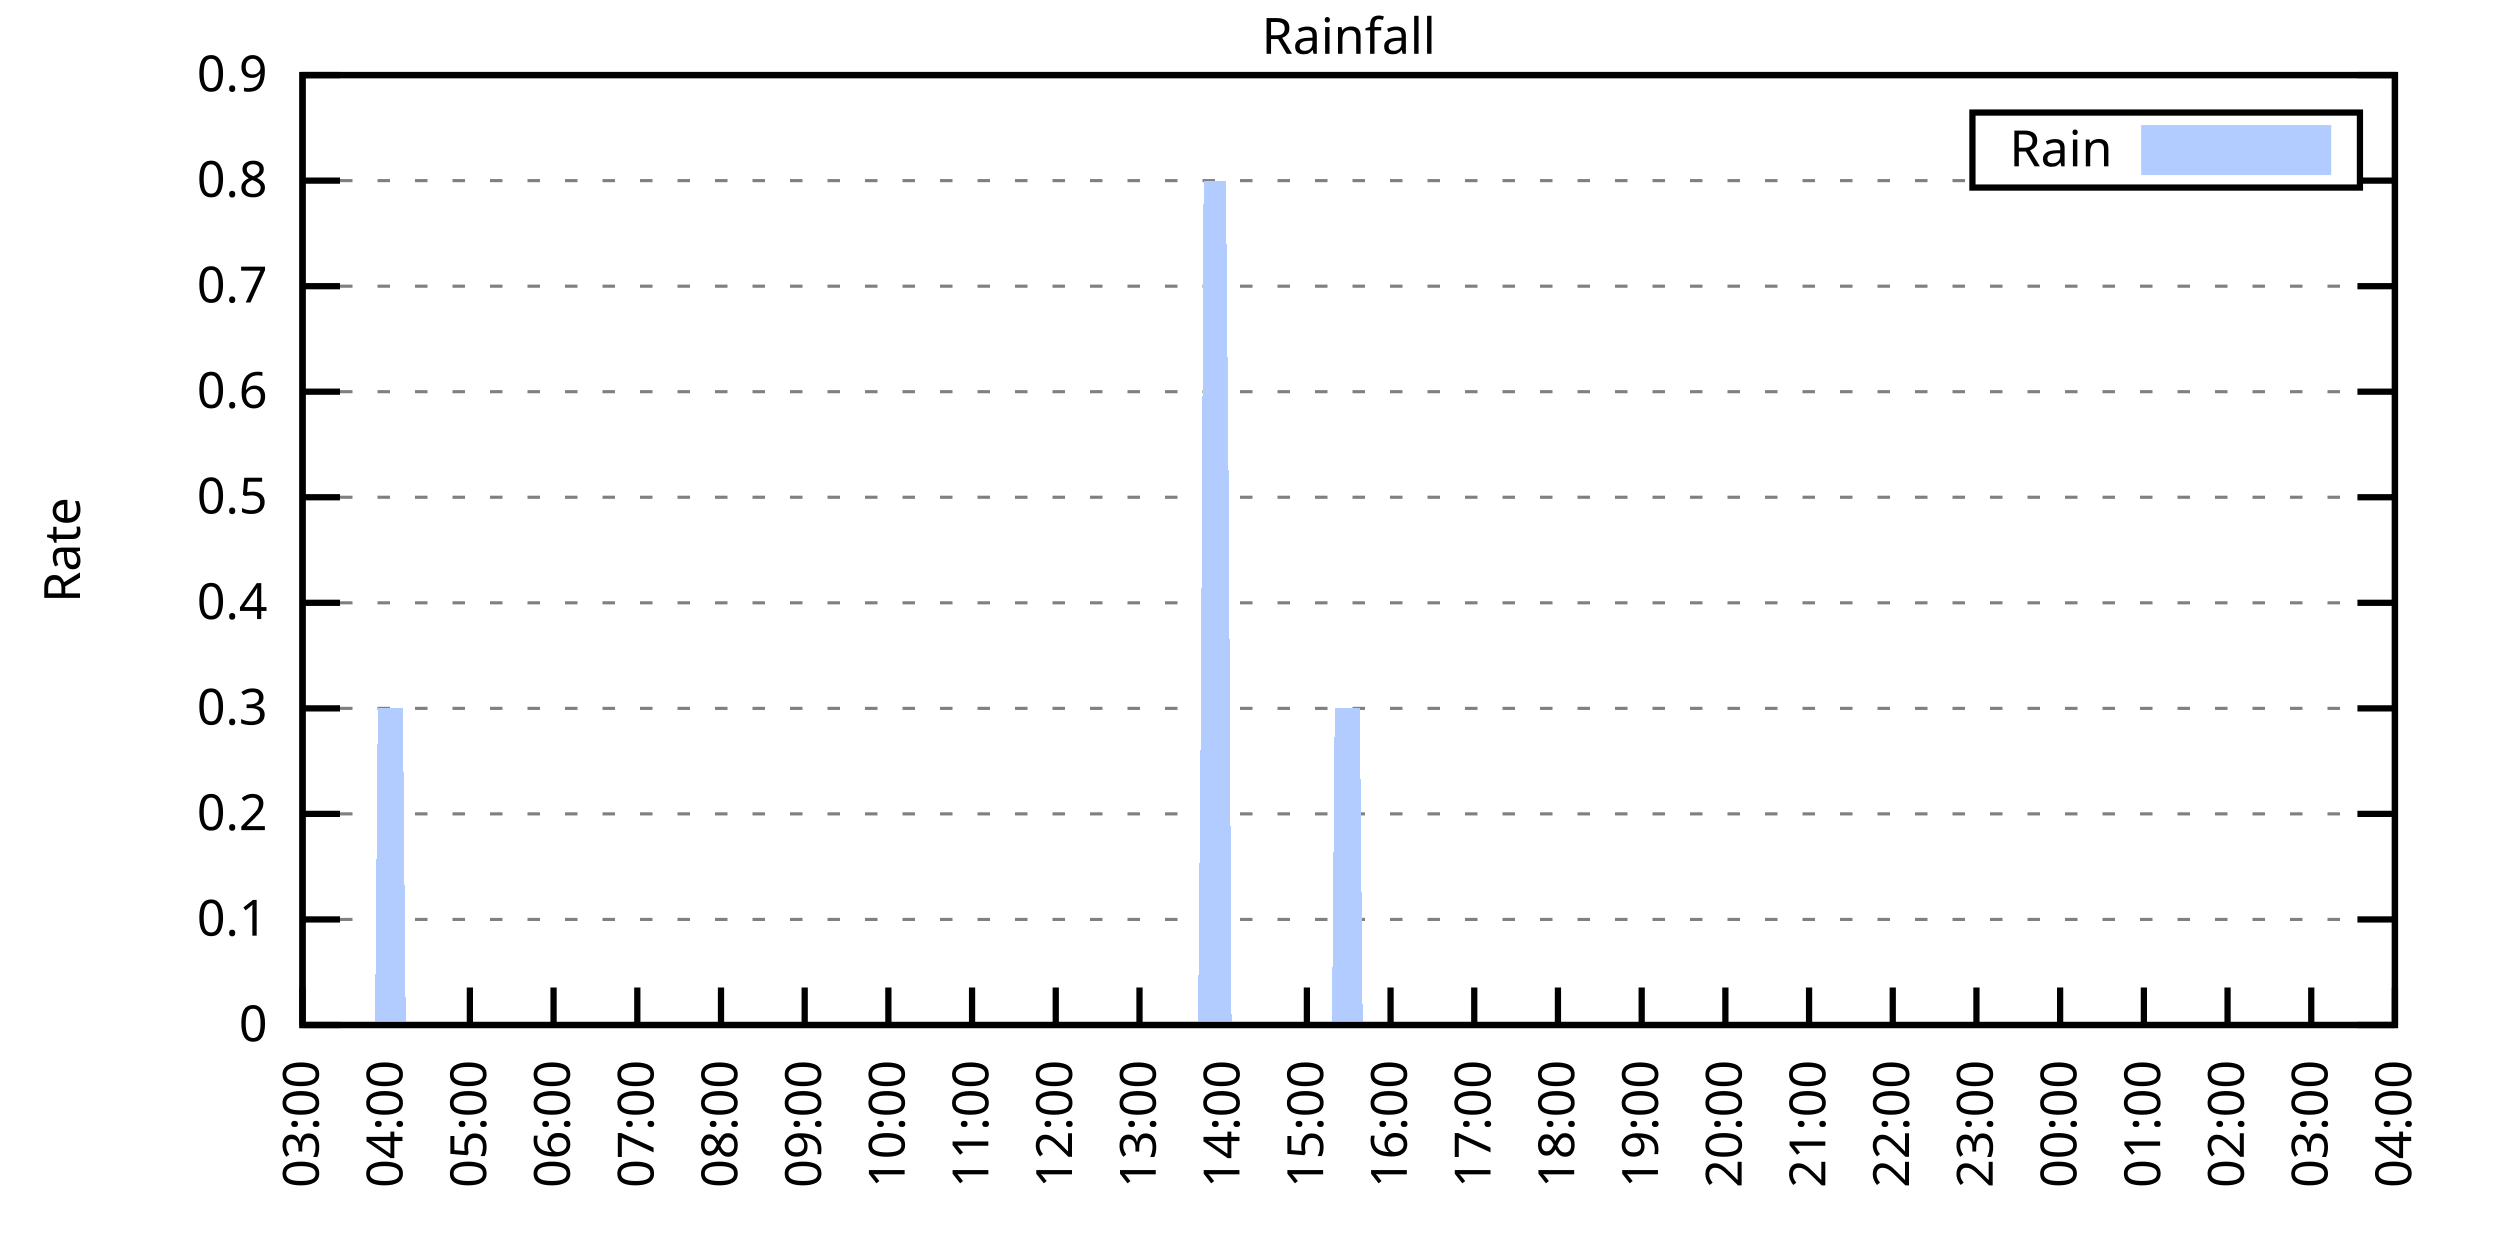
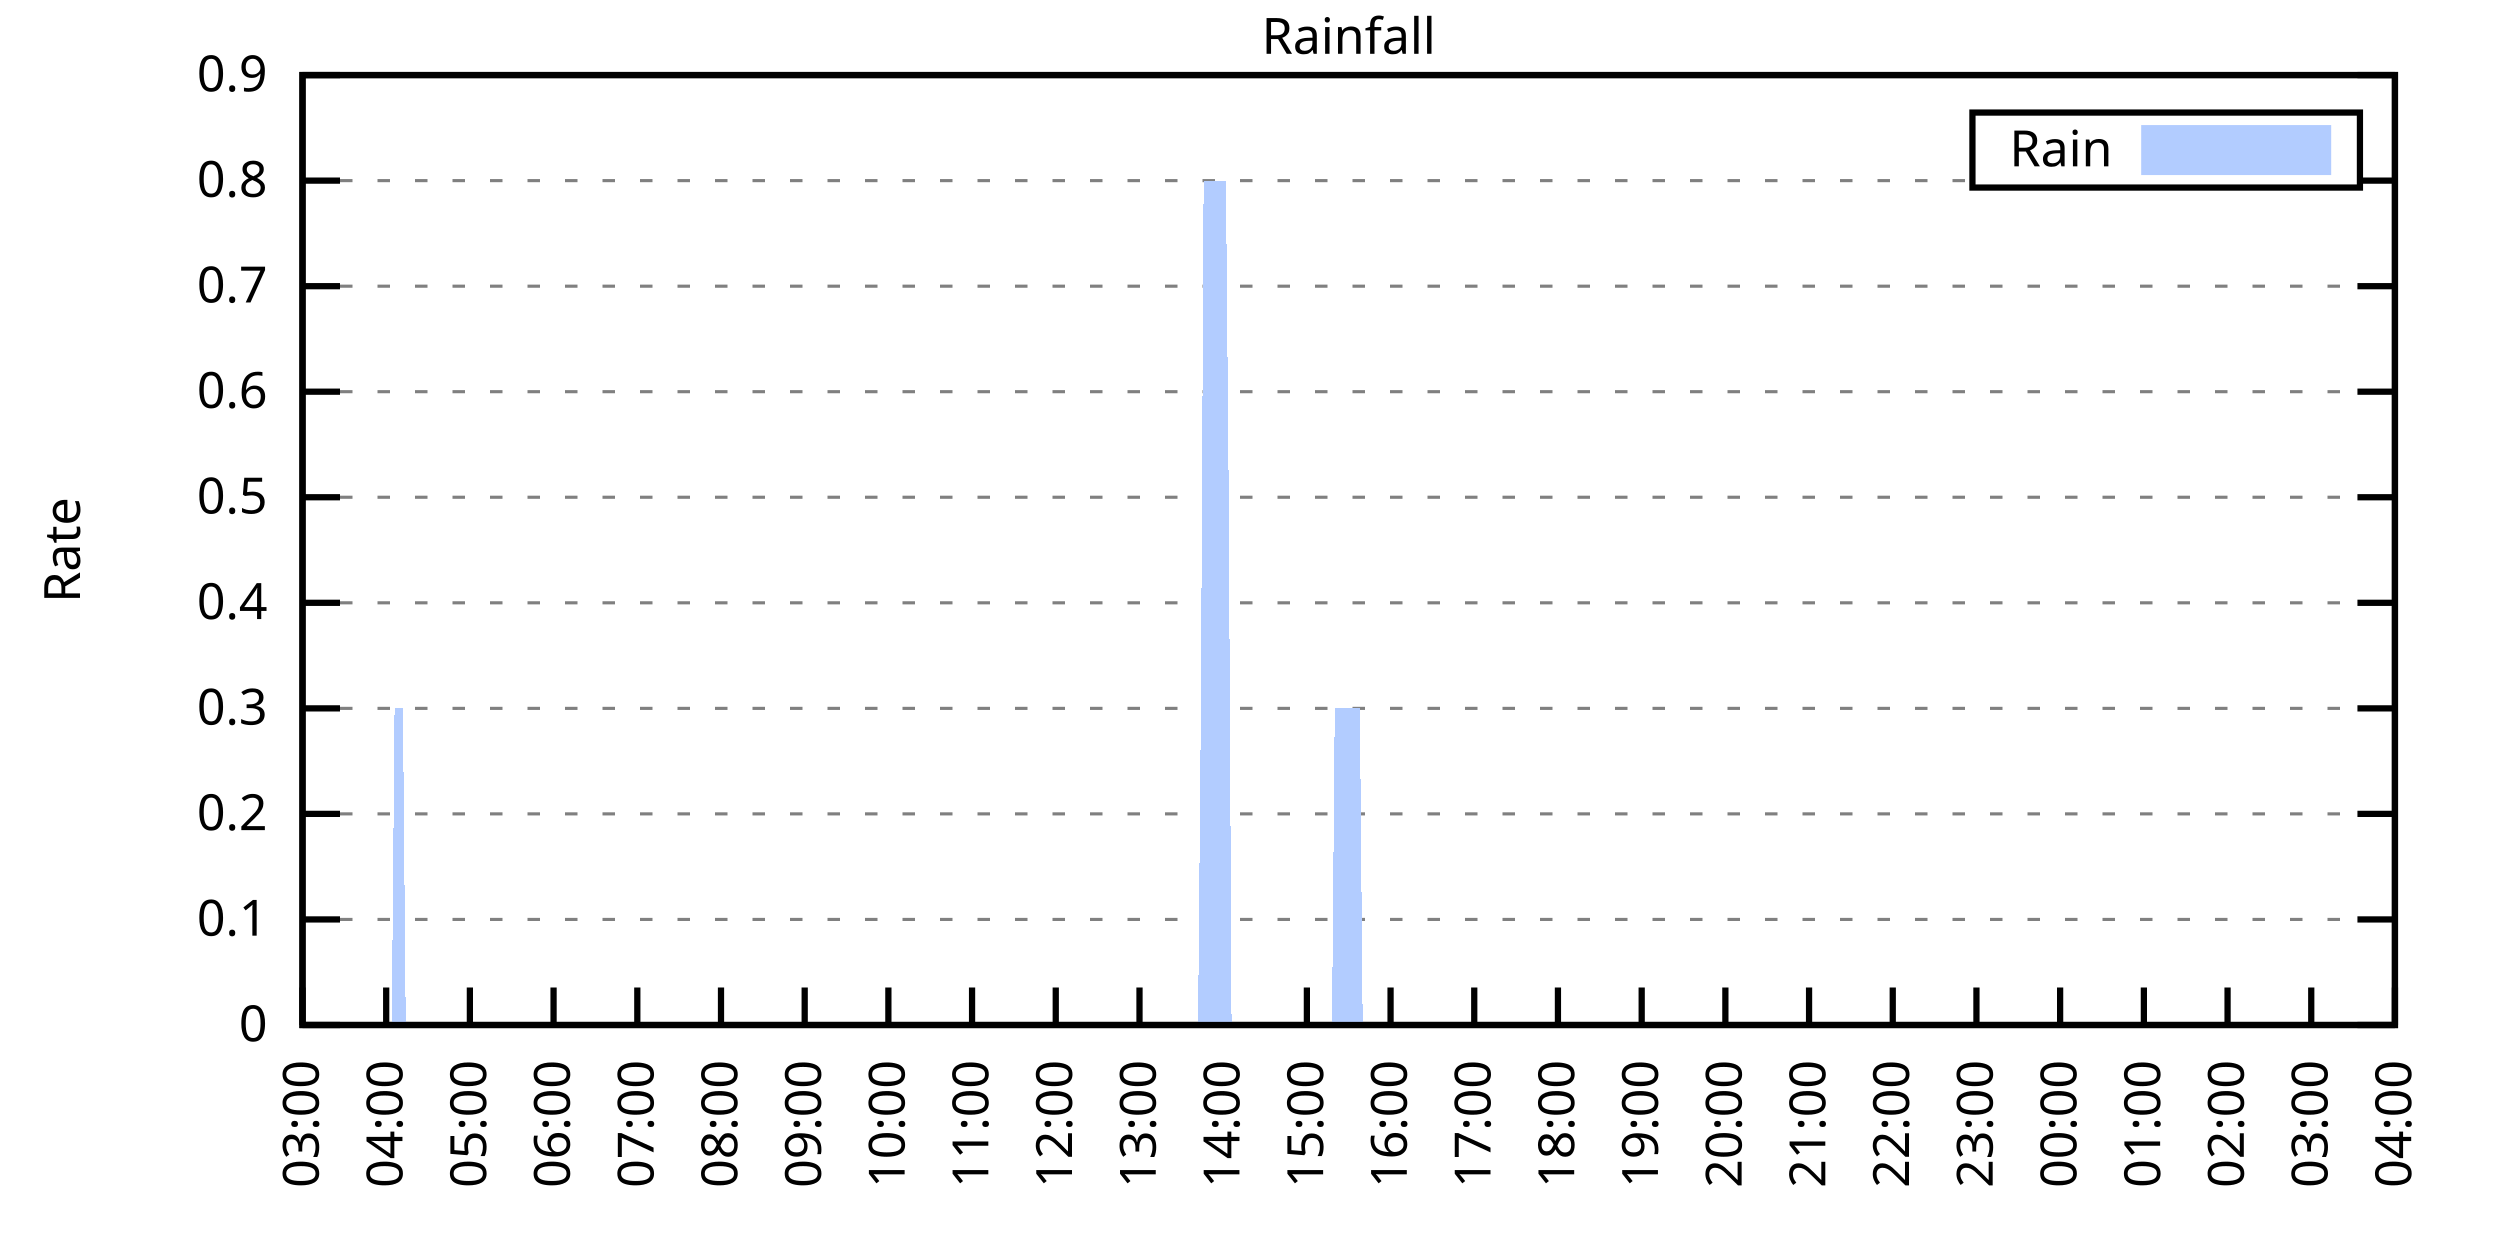
<svg xmlns="http://www.w3.org/2000/svg" xmlns:xlink="http://www.w3.org/1999/xlink" width="400" height="200" viewBox="0 0 400 200">
  <g id="gnuplot_canvas">
    <rect x="0" y="0" width="400" height="200" fill="none" />
    <defs>
      <circle id="gpDot" r="0.5" stroke-width="0.5" stroke="currentColor" />
      <path id="gpPt0" stroke-width="0.333" stroke="currentColor" d="M-1,0 h2 M0,-1 v2" />
      <path id="gpPt1" stroke-width="0.333" stroke="currentColor" d="M-1,-1 L1,1 M1,-1 L-1,1" />
      <path id="gpPt2" stroke-width="0.333" stroke="currentColor" d="M-1,0 L1,0 M0,-1 L0,1 M-1,-1 L1,1 M-1,1 L1,-1" />
      <rect id="gpPt3" stroke-width="0.333" stroke="currentColor" x="-1" y="-1" width="2" height="2" />
      <rect id="gpPt4" stroke-width="0.333" stroke="currentColor" fill="currentColor" x="-1" y="-1" width="2" height="2" />
      <circle id="gpPt5" stroke-width="0.333" stroke="currentColor" cx="0" cy="0" r="1" />
      <use xlink:href="#gpPt5" id="gpPt6" fill="currentColor" stroke="none" />
      <path id="gpPt7" stroke-width="0.333" stroke="currentColor" d="M0,-1.33 L-1.33,0.67 L1.33,0.67 z" />
      <use xlink:href="#gpPt7" id="gpPt8" fill="currentColor" stroke="none" />
      <use xlink:href="#gpPt7" id="gpPt9" stroke="currentColor" transform="rotate(180)" />
      <use xlink:href="#gpPt9" id="gpPt10" fill="currentColor" stroke="none" />
      <use xlink:href="#gpPt3" id="gpPt11" stroke="currentColor" transform="rotate(45)" />
      <use xlink:href="#gpPt11" id="gpPt12" fill="currentColor" stroke="none" />
      <path id="gpPt13" stroke-width="0.333" stroke="currentColor" d="M0,1.330 L1.265,0.411 L0.782,-1.067 L-0.782,-1.076 L-1.265,0.411 z" />
      <use xlink:href="#gpPt13" id="gpPt14" fill="currentColor" stroke="none" />
      <filter id="textbox" filterUnits="objectBoundingBox" x="0" y="0" height="1" width="1">
        <feFlood flood-color="white" flood-opacity="1" result="bgnd" />
        <feComposite in="SourceGraphic" in2="bgnd" operator="atop" />
      </filter>
      <filter id="greybox" filterUnits="objectBoundingBox" x="0" y="0" height="1" width="1">
        <feFlood flood-color="lightgrey" flood-opacity="1" result="grey" />
        <feComposite in="SourceGraphic" in2="grey" operator="atop" />
      </filter>
    </defs>
    <g fill="none" color="white" stroke="currentColor" stroke-width="1.00" stroke-linecap="butt" stroke-linejoin="miter">
</g>
    <g fill="none" color="black" stroke="currentColor" stroke-width="1.00" stroke-linecap="butt" stroke-linejoin="miter">
      <g stroke="none" shape-rendering="crispEdges">
        <polygon fill="rgb(255, 255, 255)" points="48.40,164.00 383.18,164.00 383.18,12.02 48.40,12.02 " />
      </g>
    </g>
    <g fill="none" color="black" stroke="currentColor" stroke-width="1.00" stroke-linecap="butt" stroke-linejoin="miter">
</g>
    <g fill="none" color="black" stroke="black" stroke-width="0.50" stroke-linecap="butt" stroke-linejoin="miter">
</g>
    <g fill="none" color="gray" stroke="currentColor" stroke-width="0.50" stroke-linecap="butt" stroke-linejoin="miter">
      <path stroke="gray" stroke-dasharray="2,4" class="gridline" d="M48.40,164.00 L383.19,164.00  " />
    </g>
    <g fill="none" color="gray" stroke="gray" stroke-width="1.00" stroke-linecap="butt" stroke-linejoin="miter">
</g>
    <g fill="none" color="black" stroke="currentColor" stroke-width="1.00" stroke-linecap="butt" stroke-linejoin="miter">
      <path stroke="black" d="M48.40,164.00 L54.40,164.00 M383.19,164.00 L377.19,164.00  " />
      <g transform="translate(42.80,166.60)" stroke="none" fill="black" font-family="Sans" font-size="8.00" text-anchor="end">
        <text>
          <tspan font-family="Sans"> 0</tspan>
        </text>
      </g>
    </g>
    <g fill="none" color="black" stroke="currentColor" stroke-width="1.00" stroke-linecap="butt" stroke-linejoin="miter">
</g>
    <g fill="none" color="black" stroke="black" stroke-width="0.50" stroke-linecap="butt" stroke-linejoin="miter">
</g>
    <g fill="none" color="gray" stroke="currentColor" stroke-width="0.50" stroke-linecap="butt" stroke-linejoin="miter">
      <path stroke="gray" stroke-dasharray="2,4" class="gridline" d="M48.40,147.11 L383.19,147.11  " />
    </g>
    <g fill="none" color="gray" stroke="gray" stroke-width="1.00" stroke-linecap="butt" stroke-linejoin="miter">
</g>
    <g fill="none" color="black" stroke="currentColor" stroke-width="1.00" stroke-linecap="butt" stroke-linejoin="miter">
      <path stroke="black" d="M48.40,147.11 L54.40,147.11 M383.19,147.11 L377.19,147.11  " />
      <g transform="translate(42.80,149.71)" stroke="none" fill="black" font-family="Sans" font-size="8.00" text-anchor="end">
        <text>
          <tspan font-family="Sans"> 0.1</tspan>
        </text>
      </g>
    </g>
    <g fill="none" color="black" stroke="currentColor" stroke-width="1.00" stroke-linecap="butt" stroke-linejoin="miter">
</g>
    <g fill="none" color="black" stroke="black" stroke-width="0.50" stroke-linecap="butt" stroke-linejoin="miter">
</g>
    <g fill="none" color="gray" stroke="currentColor" stroke-width="0.50" stroke-linecap="butt" stroke-linejoin="miter">
      <path stroke="gray" stroke-dasharray="2,4" class="gridline" d="M48.40,130.22 L383.19,130.22  " />
    </g>
    <g fill="none" color="gray" stroke="gray" stroke-width="1.00" stroke-linecap="butt" stroke-linejoin="miter">
</g>
    <g fill="none" color="black" stroke="currentColor" stroke-width="1.00" stroke-linecap="butt" stroke-linejoin="miter">
      <path stroke="black" d="M48.40,130.22 L54.40,130.22 M383.19,130.22 L377.19,130.22  " />
      <g transform="translate(42.80,132.82)" stroke="none" fill="black" font-family="Sans" font-size="8.00" text-anchor="end">
        <text>
          <tspan font-family="Sans"> 0.2</tspan>
        </text>
      </g>
    </g>
    <g fill="none" color="black" stroke="currentColor" stroke-width="1.00" stroke-linecap="butt" stroke-linejoin="miter">
</g>
    <g fill="none" color="black" stroke="black" stroke-width="0.50" stroke-linecap="butt" stroke-linejoin="miter">
</g>
    <g fill="none" color="gray" stroke="currentColor" stroke-width="0.50" stroke-linecap="butt" stroke-linejoin="miter">
      <path stroke="gray" stroke-dasharray="2,4" class="gridline" d="M48.40,113.34 L383.19,113.34  " />
    </g>
    <g fill="none" color="gray" stroke="gray" stroke-width="1.00" stroke-linecap="butt" stroke-linejoin="miter">
</g>
    <g fill="none" color="black" stroke="currentColor" stroke-width="1.00" stroke-linecap="butt" stroke-linejoin="miter">
      <path stroke="black" d="M48.40,113.34 L54.40,113.34 M383.19,113.34 L377.19,113.34  " />
      <g transform="translate(42.80,115.94)" stroke="none" fill="black" font-family="Sans" font-size="8.00" text-anchor="end">
        <text>
          <tspan font-family="Sans"> 0.3</tspan>
        </text>
      </g>
    </g>
    <g fill="none" color="black" stroke="currentColor" stroke-width="1.00" stroke-linecap="butt" stroke-linejoin="miter">
</g>
    <g fill="none" color="black" stroke="black" stroke-width="0.50" stroke-linecap="butt" stroke-linejoin="miter">
</g>
    <g fill="none" color="gray" stroke="currentColor" stroke-width="0.50" stroke-linecap="butt" stroke-linejoin="miter">
      <path stroke="gray" stroke-dasharray="2,4" class="gridline" d="M48.40,96.45 L383.19,96.45  " />
    </g>
    <g fill="none" color="gray" stroke="gray" stroke-width="1.00" stroke-linecap="butt" stroke-linejoin="miter">
</g>
    <g fill="none" color="black" stroke="currentColor" stroke-width="1.00" stroke-linecap="butt" stroke-linejoin="miter">
      <path stroke="black" d="M48.40,96.45 L54.40,96.45 M383.19,96.45 L377.19,96.45  " />
      <g transform="translate(42.80,99.05)" stroke="none" fill="black" font-family="Sans" font-size="8.00" text-anchor="end">
        <text>
          <tspan font-family="Sans"> 0.4</tspan>
        </text>
      </g>
    </g>
    <g fill="none" color="black" stroke="currentColor" stroke-width="1.00" stroke-linecap="butt" stroke-linejoin="miter">
</g>
    <g fill="none" color="black" stroke="black" stroke-width="0.50" stroke-linecap="butt" stroke-linejoin="miter">
</g>
    <g fill="none" color="gray" stroke="currentColor" stroke-width="0.50" stroke-linecap="butt" stroke-linejoin="miter">
      <path stroke="gray" stroke-dasharray="2,4" class="gridline" d="M48.40,79.56 L383.19,79.56  " />
    </g>
    <g fill="none" color="gray" stroke="gray" stroke-width="1.00" stroke-linecap="butt" stroke-linejoin="miter">
</g>
    <g fill="none" color="black" stroke="currentColor" stroke-width="1.00" stroke-linecap="butt" stroke-linejoin="miter">
      <path stroke="black" d="M48.40,79.56 L54.40,79.56 M383.19,79.56 L377.19,79.56  " />
      <g transform="translate(42.80,82.16)" stroke="none" fill="black" font-family="Sans" font-size="8.00" text-anchor="end">
        <text>
          <tspan font-family="Sans"> 0.5</tspan>
        </text>
      </g>
    </g>
    <g fill="none" color="black" stroke="currentColor" stroke-width="1.00" stroke-linecap="butt" stroke-linejoin="miter">
</g>
    <g fill="none" color="black" stroke="black" stroke-width="0.50" stroke-linecap="butt" stroke-linejoin="miter">
</g>
    <g fill="none" color="gray" stroke="currentColor" stroke-width="0.50" stroke-linecap="butt" stroke-linejoin="miter">
      <path stroke="gray" stroke-dasharray="2,4" class="gridline" d="M48.40,62.67 L383.19,62.67  " />
    </g>
    <g fill="none" color="gray" stroke="gray" stroke-width="1.00" stroke-linecap="butt" stroke-linejoin="miter">
</g>
    <g fill="none" color="black" stroke="currentColor" stroke-width="1.00" stroke-linecap="butt" stroke-linejoin="miter">
      <path stroke="black" d="M48.40,62.67 L54.40,62.67 M383.19,62.67 L377.19,62.67  " />
      <g transform="translate(42.80,65.27)" stroke="none" fill="black" font-family="Sans" font-size="8.00" text-anchor="end">
        <text>
          <tspan font-family="Sans"> 0.6</tspan>
        </text>
      </g>
    </g>
    <g fill="none" color="black" stroke="currentColor" stroke-width="1.00" stroke-linecap="butt" stroke-linejoin="miter">
</g>
    <g fill="none" color="black" stroke="black" stroke-width="0.50" stroke-linecap="butt" stroke-linejoin="miter">
</g>
    <g fill="none" color="gray" stroke="currentColor" stroke-width="0.50" stroke-linecap="butt" stroke-linejoin="miter">
      <path stroke="gray" stroke-dasharray="2,4" class="gridline" d="M48.40,45.79 L383.19,45.79  " />
    </g>
    <g fill="none" color="gray" stroke="gray" stroke-width="1.00" stroke-linecap="butt" stroke-linejoin="miter">
</g>
    <g fill="none" color="black" stroke="currentColor" stroke-width="1.00" stroke-linecap="butt" stroke-linejoin="miter">
      <path stroke="black" d="M48.40,45.79 L54.40,45.79 M383.19,45.79 L377.19,45.79  " />
      <g transform="translate(42.80,48.39)" stroke="none" fill="black" font-family="Sans" font-size="8.00" text-anchor="end">
        <text>
          <tspan font-family="Sans"> 0.7</tspan>
        </text>
      </g>
    </g>
    <g fill="none" color="black" stroke="currentColor" stroke-width="1.00" stroke-linecap="butt" stroke-linejoin="miter">
</g>
    <g fill="none" color="black" stroke="black" stroke-width="0.50" stroke-linecap="butt" stroke-linejoin="miter">
</g>
    <g fill="none" color="gray" stroke="currentColor" stroke-width="0.50" stroke-linecap="butt" stroke-linejoin="miter">
      <path stroke="gray" stroke-dasharray="2,4" class="gridline" d="M48.40,28.90 L315.59,28.90 M377.59,28.90 L383.19,28.90  " />
    </g>
    <g fill="none" color="gray" stroke="gray" stroke-width="1.00" stroke-linecap="butt" stroke-linejoin="miter">
</g>
    <g fill="none" color="black" stroke="currentColor" stroke-width="1.00" stroke-linecap="butt" stroke-linejoin="miter">
      <path stroke="black" d="M48.40,28.90 L54.40,28.90 M383.19,28.90 L377.19,28.90  " />
      <g transform="translate(42.80,31.50)" stroke="none" fill="black" font-family="Sans" font-size="8.00" text-anchor="end">
        <text>
          <tspan font-family="Sans"> 0.8</tspan>
        </text>
      </g>
    </g>
    <g fill="none" color="black" stroke="currentColor" stroke-width="1.00" stroke-linecap="butt" stroke-linejoin="miter">
</g>
    <g fill="none" color="black" stroke="black" stroke-width="0.50" stroke-linecap="butt" stroke-linejoin="miter">
</g>
    <g fill="none" color="gray" stroke="currentColor" stroke-width="0.50" stroke-linecap="butt" stroke-linejoin="miter">
      <path stroke="gray" stroke-dasharray="2,4" class="gridline" d="M48.40,12.01 L383.19,12.01  " />
    </g>
    <g fill="none" color="gray" stroke="gray" stroke-width="1.00" stroke-linecap="butt" stroke-linejoin="miter">
</g>
    <g fill="none" color="black" stroke="currentColor" stroke-width="1.00" stroke-linecap="butt" stroke-linejoin="miter">
      <path stroke="black" d="M48.40,12.01 L54.40,12.01 M383.19,12.01 L377.19,12.01  " />
      <g transform="translate(42.80,14.61)" stroke="none" fill="black" font-family="Sans" font-size="8.00" text-anchor="end">
        <text>
          <tspan font-family="Sans"> 0.9</tspan>
        </text>
      </g>
    </g>
    <g fill="none" color="black" stroke="currentColor" stroke-width="1.00" stroke-linecap="butt" stroke-linejoin="miter">
      <path stroke="black" d="M48.40,164.00 L48.40,158.00  " />
      <g transform="translate(51.00,169.60) rotate(270.00)" stroke="none" fill="black" font-family="Sans" font-size="8.00" text-anchor="end">
        <text>
          <tspan font-family="Sans">03:00</tspan>
        </text>
      </g>
    </g>
    <g fill="none" color="black" stroke="currentColor" stroke-width="1.00" stroke-linecap="butt" stroke-linejoin="miter">
      <path stroke="black" d="M61.79,164.00 L61.79,158.00  " />
      <g transform="translate(64.39,169.60) rotate(270.00)" stroke="none" fill="black" font-family="Sans" font-size="8.00" text-anchor="end">
        <text>
          <tspan font-family="Sans">04:00</tspan>
        </text>
      </g>
    </g>
    <g fill="none" color="black" stroke="currentColor" stroke-width="1.00" stroke-linecap="butt" stroke-linejoin="miter">
      <path stroke="black" d="M75.18,164.00 L75.18,158.00  " />
      <g transform="translate(77.78,169.60) rotate(270.00)" stroke="none" fill="black" font-family="Sans" font-size="8.00" text-anchor="end">
        <text>
          <tspan font-family="Sans">05:00</tspan>
        </text>
      </g>
    </g>
    <g fill="none" color="black" stroke="currentColor" stroke-width="1.00" stroke-linecap="butt" stroke-linejoin="miter">
      <path stroke="black" d="M88.57,164.00 L88.57,158.00  " />
      <g transform="translate(91.17,169.60) rotate(270.00)" stroke="none" fill="black" font-family="Sans" font-size="8.00" text-anchor="end">
        <text>
          <tspan font-family="Sans">06:00</tspan>
        </text>
      </g>
    </g>
    <g fill="none" color="black" stroke="currentColor" stroke-width="1.00" stroke-linecap="butt" stroke-linejoin="miter">
      <path stroke="black" d="M101.97,164.00 L101.97,158.00  " />
      <g transform="translate(104.57,169.60) rotate(270.00)" stroke="none" fill="black" font-family="Sans" font-size="8.00" text-anchor="end">
        <text>
          <tspan font-family="Sans">07:00</tspan>
        </text>
      </g>
    </g>
    <g fill="none" color="black" stroke="currentColor" stroke-width="1.00" stroke-linecap="butt" stroke-linejoin="miter">
      <path stroke="black" d="M115.36,164.00 L115.36,158.00  " />
      <g transform="translate(117.96,169.60) rotate(270.00)" stroke="none" fill="black" font-family="Sans" font-size="8.00" text-anchor="end">
        <text>
          <tspan font-family="Sans">08:00</tspan>
        </text>
      </g>
    </g>
    <g fill="none" color="black" stroke="currentColor" stroke-width="1.00" stroke-linecap="butt" stroke-linejoin="miter">
      <path stroke="black" d="M128.75,164.00 L128.75,158.00  " />
      <g transform="translate(131.35,169.60) rotate(270.00)" stroke="none" fill="black" font-family="Sans" font-size="8.00" text-anchor="end">
        <text>
          <tspan font-family="Sans">09:00</tspan>
        </text>
      </g>
    </g>
    <g fill="none" color="black" stroke="currentColor" stroke-width="1.00" stroke-linecap="butt" stroke-linejoin="miter">
      <path stroke="black" d="M142.14,164.00 L142.14,158.00  " />
      <g transform="translate(144.74,169.60) rotate(270.00)" stroke="none" fill="black" font-family="Sans" font-size="8.00" text-anchor="end">
        <text>
          <tspan font-family="Sans">10:00</tspan>
        </text>
      </g>
    </g>
    <g fill="none" color="black" stroke="currentColor" stroke-width="1.00" stroke-linecap="butt" stroke-linejoin="miter">
      <path stroke="black" d="M155.53,164.00 L155.53,158.00  " />
      <g transform="translate(158.13,169.60) rotate(270.00)" stroke="none" fill="black" font-family="Sans" font-size="8.00" text-anchor="end">
        <text>
          <tspan font-family="Sans">11:00</tspan>
        </text>
      </g>
    </g>
    <g fill="none" color="black" stroke="currentColor" stroke-width="1.00" stroke-linecap="butt" stroke-linejoin="miter">
      <path stroke="black" d="M168.92,164.00 L168.92,158.00  " />
      <g transform="translate(171.52,169.60) rotate(270.00)" stroke="none" fill="black" font-family="Sans" font-size="8.00" text-anchor="end">
        <text>
          <tspan font-family="Sans">12:00</tspan>
        </text>
      </g>
    </g>
    <g fill="none" color="black" stroke="currentColor" stroke-width="1.00" stroke-linecap="butt" stroke-linejoin="miter">
      <path stroke="black" d="M182.32,164.00 L182.32,158.00  " />
      <g transform="translate(184.92,169.60) rotate(270.00)" stroke="none" fill="black" font-family="Sans" font-size="8.00" text-anchor="end">
        <text>
          <tspan font-family="Sans">13:00</tspan>
        </text>
      </g>
    </g>
    <g fill="none" color="black" stroke="currentColor" stroke-width="1.00" stroke-linecap="butt" stroke-linejoin="miter">
      <path stroke="black" d="M195.71,164.00 L195.71,158.00  " />
      <g transform="translate(198.31,169.60) rotate(270.00)" stroke="none" fill="black" font-family="Sans" font-size="8.00" text-anchor="end">
        <text>
          <tspan font-family="Sans">14:00</tspan>
        </text>
      </g>
    </g>
    <g fill="none" color="black" stroke="currentColor" stroke-width="1.00" stroke-linecap="butt" stroke-linejoin="miter">
      <path stroke="black" d="M209.10,164.00 L209.10,158.00  " />
      <g transform="translate(211.70,169.60) rotate(270.00)" stroke="none" fill="black" font-family="Sans" font-size="8.00" text-anchor="end">
        <text>
          <tspan font-family="Sans">15:00</tspan>
        </text>
      </g>
    </g>
    <g fill="none" color="black" stroke="currentColor" stroke-width="1.00" stroke-linecap="butt" stroke-linejoin="miter">
      <path stroke="black" d="M222.49,164.00 L222.49,158.00  " />
      <g transform="translate(225.09,169.60) rotate(270.00)" stroke="none" fill="black" font-family="Sans" font-size="8.00" text-anchor="end">
        <text>
          <tspan font-family="Sans">16:00</tspan>
        </text>
      </g>
    </g>
    <g fill="none" color="black" stroke="currentColor" stroke-width="1.00" stroke-linecap="butt" stroke-linejoin="miter">
      <path stroke="black" d="M235.88,164.00 L235.88,158.00  " />
      <g transform="translate(238.48,169.60) rotate(270.00)" stroke="none" fill="black" font-family="Sans" font-size="8.00" text-anchor="end">
        <text>
          <tspan font-family="Sans">17:00</tspan>
        </text>
      </g>
    </g>
    <g fill="none" color="black" stroke="currentColor" stroke-width="1.00" stroke-linecap="butt" stroke-linejoin="miter">
      <path stroke="black" d="M249.27,164.00 L249.27,158.00  " />
      <g transform="translate(251.87,169.60) rotate(270.00)" stroke="none" fill="black" font-family="Sans" font-size="8.00" text-anchor="end">
        <text>
          <tspan font-family="Sans">18:00</tspan>
        </text>
      </g>
    </g>
    <g fill="none" color="black" stroke="currentColor" stroke-width="1.00" stroke-linecap="butt" stroke-linejoin="miter">
      <path stroke="black" d="M262.67,164.00 L262.67,158.00  " />
      <g transform="translate(265.27,169.60) rotate(270.00)" stroke="none" fill="black" font-family="Sans" font-size="8.00" text-anchor="end">
        <text>
          <tspan font-family="Sans">19:00</tspan>
        </text>
      </g>
    </g>
    <g fill="none" color="black" stroke="currentColor" stroke-width="1.00" stroke-linecap="butt" stroke-linejoin="miter">
      <path stroke="black" d="M276.06,164.00 L276.06,158.00  " />
      <g transform="translate(278.66,169.60) rotate(270.00)" stroke="none" fill="black" font-family="Sans" font-size="8.00" text-anchor="end">
        <text>
          <tspan font-family="Sans">20:00</tspan>
        </text>
      </g>
    </g>
    <g fill="none" color="black" stroke="currentColor" stroke-width="1.00" stroke-linecap="butt" stroke-linejoin="miter">
      <path stroke="black" d="M289.45,164.00 L289.45,158.00  " />
      <g transform="translate(292.05,169.60) rotate(270.00)" stroke="none" fill="black" font-family="Sans" font-size="8.00" text-anchor="end">
        <text>
          <tspan font-family="Sans">21:00</tspan>
        </text>
      </g>
    </g>
    <g fill="none" color="black" stroke="currentColor" stroke-width="1.00" stroke-linecap="butt" stroke-linejoin="miter">
      <path stroke="black" d="M302.84,164.00 L302.84,158.00  " />
      <g transform="translate(305.44,169.60) rotate(270.00)" stroke="none" fill="black" font-family="Sans" font-size="8.00" text-anchor="end">
        <text>
          <tspan font-family="Sans">22:00</tspan>
        </text>
      </g>
    </g>
    <g fill="none" color="black" stroke="currentColor" stroke-width="1.00" stroke-linecap="butt" stroke-linejoin="miter">
      <path stroke="black" d="M316.23,164.00 L316.23,158.00  " />
      <g transform="translate(318.83,169.60) rotate(270.00)" stroke="none" fill="black" font-family="Sans" font-size="8.00" text-anchor="end">
        <text>
          <tspan font-family="Sans">23:00</tspan>
        </text>
      </g>
    </g>
    <g fill="none" color="black" stroke="currentColor" stroke-width="1.00" stroke-linecap="butt" stroke-linejoin="miter">
      <path stroke="black" d="M329.62,164.00 L329.62,158.00  " />
      <g transform="translate(332.22,169.60) rotate(270.00)" stroke="none" fill="black" font-family="Sans" font-size="8.00" text-anchor="end">
        <text>
          <tspan font-family="Sans">00:00</tspan>
        </text>
      </g>
    </g>
    <g fill="none" color="black" stroke="currentColor" stroke-width="1.00" stroke-linecap="butt" stroke-linejoin="miter">
      <path stroke="black" d="M343.02,164.00 L343.02,158.00  " />
      <g transform="translate(345.62,169.60) rotate(270.00)" stroke="none" fill="black" font-family="Sans" font-size="8.00" text-anchor="end">
        <text>
          <tspan font-family="Sans">01:00</tspan>
        </text>
      </g>
    </g>
    <g fill="none" color="black" stroke="currentColor" stroke-width="1.00" stroke-linecap="butt" stroke-linejoin="miter">
      <path stroke="black" d="M356.41,164.00 L356.41,158.00  " />
      <g transform="translate(359.01,169.60) rotate(270.00)" stroke="none" fill="black" font-family="Sans" font-size="8.00" text-anchor="end">
        <text>
          <tspan font-family="Sans">02:00</tspan>
        </text>
      </g>
    </g>
    <g fill="none" color="black" stroke="currentColor" stroke-width="1.00" stroke-linecap="butt" stroke-linejoin="miter">
      <path stroke="black" d="M369.80,164.00 L369.80,158.00  " />
      <g transform="translate(372.40,169.60) rotate(270.00)" stroke="none" fill="black" font-family="Sans" font-size="8.00" text-anchor="end">
        <text>
          <tspan font-family="Sans">03:00</tspan>
        </text>
      </g>
    </g>
    <g fill="none" color="black" stroke="currentColor" stroke-width="1.00" stroke-linecap="butt" stroke-linejoin="miter">
      <path stroke="black" d="M383.19,164.00 L383.19,158.00  " />
      <g transform="translate(385.79,169.60) rotate(270.00)" stroke="none" fill="black" font-family="Sans" font-size="8.00" text-anchor="end">
        <text>
          <tspan font-family="Sans">04:00</tspan>
        </text>
      </g>
    </g>
    <g fill="none" color="black" stroke="currentColor" stroke-width="1.00" stroke-linecap="butt" stroke-linejoin="miter">
</g>
    <g fill="none" color="black" stroke="currentColor" stroke-width="1.00" stroke-linecap="butt" stroke-linejoin="miter">
      <path stroke="black" d="M48.40,12.01 L48.40,164.00 L383.19,164.00 L383.19,12.01 L48.40,12.01 Z  " />
    </g>
    <g fill="none" color="black" stroke="currentColor" stroke-width="1.00" stroke-linecap="butt" stroke-linejoin="miter">
</g>
    <g fill="none" color="black" stroke="currentColor" stroke-width="1.00" stroke-linecap="butt" stroke-linejoin="miter">
      <path stroke="black" d="M315.59,30.01 L315.59,18.01 L377.59,18.01 L377.59,30.01 L315.59,30.01 Z  " />
    </g>
    <g id="Rainfall_plot_1">
      <g fill="none" color="white" stroke="black" stroke-width="2.00" stroke-linecap="butt" stroke-linejoin="miter">
</g>
      <g fill="none" color="black" stroke="currentColor" stroke-width="2.00" stroke-linecap="butt" stroke-linejoin="miter">
        <g transform="translate(337.99,26.61)" stroke="none" fill="black" font-family="Sans" font-size="8.00" text-anchor="end">
          <text>
            <tspan font-family="Sans">Rain</tspan>
          </text>
        </g>
      </g>
      <g fill="none" color="black" stroke="currentColor" stroke-width="2.00" stroke-linecap="butt" stroke-linejoin="miter">
        <g stroke="none" shape-rendering="crispEdges">
          <polygon fill="rgb(178, 204, 255)" points="343.59,27.01 371.99,27.01 371.99,21.01 343.59,21.01 " />
        </g>
        <path stroke="rgb(178, 204, 255)" d="M343.59,27.01 L371.99,27.01 L371.99,21.01 L343.59,21.01 L343.59,27.01 Z  " />
      </g>
      <g fill="none" color="black" stroke="currentColor" stroke-width="2.00" stroke-linecap="butt" stroke-linejoin="miter">
        <g stroke="none" shape-rendering="crispEdges">
-           <polygon fill="rgb(178, 204, 255)" points="55.54,164.00 55.99,164.00 56.43,164.00 56.88,164.00 57.33,164.00 57.77,164.00 58.22,164.00 58.67,164.00 59.11,164.00 59.56,164.00 60.01,164.00 60.45,113.34 60.90,113.34 61.35,113.34 61.79,113.34 62.24,113.34 62.68,113.34 63.13,113.34 63.58,113.34 64.02,113.34 64.47,113.34 64.92,164.00 65.36,164.00 65.81,164.00 66.26,164.00 66.70,164.00 67.15,164.00 67.59,164.00 68.04,164.00 68.49,164.00 68.93,164.00 69.38,164.00 69.83,164.00 70.27,164.00 70.72,164.00 71.17,164.00 71.61,164.00 72.06,164.00 72.50,164.00 72.95,164.00 73.40,164.00 73.84,164.00 74.29,164.00 74.74,164.00 75.18,164.00 75.63,164.00 76.08,164.00 76.52,164.00 76.97,164.00 77.42,164.00 77.86,164.00 78.31,164.00 78.75,164.00 79.20,164.00 79.65,164.00 80.09,164.00 80.54,164.00 80.99,164.00 81.43,164.00 81.88,164.00 82.33,164.00 82.77,164.00 83.22,164.00 83.66,164.00 84.11,164.00 84.56,164.00 85.00,164.00 85.45,164.00 85.90,164.00 86.34,164.00 86.79,164.00 87.24,164.00 87.68,164.00 88.13,164.00 88.57,164.00 89.02,164.00 89.47,164.00 89.91,164.00 90.36,164.00 90.81,164.00 91.25,164.00 91.70,164.00 92.15,164.00 92.59,164.00 93.04,164.00 93.49,164.00 93.93,164.00 94.38,164.00 94.82,164.00 95.27,164.00 95.72,164.00 96.16,164.00 96.61,164.00 97.06,164.00 97.50,164.00 97.95,164.00 98.40,164.00 98.84,164.00 99.29,164.00 99.73,164.00 100.18,164.00 100.63,164.00 101.07,164.00 101.52,164.00 101.97,164.00 102.41,164.00 102.86,164.00 103.31,164.00 103.75,164.00 104.20,164.00 104.64,164.00 105.09,164.00 105.54,164.00 105.98,164.00 106.43,164.00 106.88,164.00 107.32,164.00 107.77,164.00 108.22,164.00 108.66,164.00 109.11,164.00 109.55,164.00 110.00,164.00 110.45,164.00 110.89,164.00 111.34,164.00 111.79,164.00 112.23,164.00 112.68,164.00 113.13,164.00 113.57,164.00 114.02,164.00 114.47,164.00 114.91,164.00 115.36,164.00 115.80,164.00 116.25,164.00 116.70,164.00 117.14,164.00 117.59,164.00 118.04,164.00 118.48,164.00 118.93,164.00 119.38,164.00 119.82,164.00 120.27,164.00 120.71,164.00 121.16,164.00 121.61,164.00 122.05,164.00 122.50,164.00 122.95,164.00 123.39,164.00 123.84,164.00 124.29,164.00 124.73,164.00 125.18,164.00 125.62,164.00 126.07,164.00 126.52,164.00 126.96,164.00 127.41,164.00 127.86,164.00 128.30,164.00 128.75,164.00 129.20,164.00 129.64,164.00 130.09,164.00 130.54,164.00 130.98,164.00 131.43,164.00 131.87,164.00 132.32,164.00 132.77,164.00 133.21,164.00 133.66,164.00 134.11,164.00 134.55,164.00 135.00,164.00 135.45,164.00 135.89,164.00 136.34,164.00 136.78,164.00 137.23,164.00 137.68,164.00 138.12,164.00 138.57,164.00 139.02,164.00 139.46,164.00 139.91,164.00 140.36,164.00 140.80,164.00 141.25,164.00 141.69,164.00 142.14,164.00 142.59,164.00 143.03,164.00 143.48,164.00 143.93,164.00 144.37,164.00 144.82,164.00 145.27,164.00 145.71,164.00 146.16,164.00 146.61,164.00 147.05,164.00 147.50,164.00 147.94,164.00 148.39,164.00 148.84,164.00 149.28,164.00 149.73,164.00 150.18,164.00 150.62,164.00 151.07,164.00 151.52,164.00 151.96,164.00 152.41,164.00 152.85,164.00 153.30,164.00 153.75,164.00 154.19,164.00 154.64,164.00 155.09,164.00 155.53,164.00 155.98,164.00 156.43,164.00 156.87,164.00 157.32,164.00 157.76,164.00 158.21,164.00 158.66,164.00 159.10,164.00 159.55,164.00 160.00,164.00 160.44,164.00 160.89,164.00 161.34,164.00 161.78,164.00 162.23,164.00 162.67,164.00 163.12,164.00 163.57,164.00 164.01,164.00 164.46,164.00 164.91,164.00 165.35,164.00 165.80,164.00 166.25,164.00 166.69,164.00 167.14,164.00 167.59,164.00 168.03,164.00 168.48,164.00 168.92,164.00 169.37,164.00 169.82,164.00 170.26,164.00 170.71,164.00 171.16,164.00 171.60,164.00 172.05,164.00 172.50,164.00 172.94,164.00 173.39,164.00 173.83,164.00 174.28,164.00 174.73,164.00 175.17,164.00 175.62,164.00 176.07,164.00 176.51,164.00 176.96,164.00 177.41,164.00 177.85,164.00 178.30,164.00 178.74,164.00 179.19,164.00 179.64,164.00 180.08,164.00 180.53,164.00 180.98,164.00 181.42,164.00 181.87,164.00 182.32,164.00 182.76,164.00 183.21,164.00 183.66,164.00 184.10,164.00 184.55,164.00 184.99,164.00 185.44,164.00 185.89,164.00 186.33,164.00 186.78,164.00 187.23,164.00 187.67,164.00 188.12,164.00 188.57,164.00 189.01,164.00 189.46,164.00 189.90,164.00 190.35,164.00 190.80,164.00 191.24,164.00 191.69,164.00 192.14,113.34 192.58,28.90 193.03,28.90 193.48,28.90 193.92,28.90 194.37,28.90 194.81,28.90 195.26,28.90 195.71,28.90 196.15,28.90 196.60,79.56 197.05,164.00 197.49,164.00 197.94,164.00 198.39,164.00 198.83,164.00 199.28,164.00 199.73,164.00 200.17,164.00 200.62,164.00 201.06,164.00 201.51,164.00 201.96,164.00 202.40,164.00 202.85,164.00 203.30,164.00 203.74,164.00 204.19,164.00 204.64,164.00 205.08,164.00 205.53,164.00 205.97,164.00 206.42,164.00 206.87,164.00 207.31,164.00 207.76,164.00 208.21,164.00 208.65,164.00 209.10,164.00 209.55,164.00 209.99,164.00 210.44,164.00 210.88,164.00 211.33,164.00 211.78,164.00 212.22,164.00 212.67,164.00 213.12,164.00 213.56,113.34 214.01,113.34 214.46,113.34 214.90,113.34 215.35,113.34 215.80,113.34 216.24,113.34 216.69,113.34 217.13,113.34 217.58,113.34 218.03,164.00 218.47,164.00 218.92,164.00 219.37,164.00 219.81,164.00 220.26,164.00 220.71,164.00 221.15,164.00 221.60,164.00 222.04,164.00 222.49,164.00 222.94,164.00 223.38,164.00 223.83,164.00 224.28,164.00 224.72,164.00 225.17,164.00 225.62,164.00 226.06,164.00 226.51,164.00 226.95,164.00 227.40,164.00 227.85,164.00 228.29,164.00 228.74,164.00 229.19,164.00 229.63,164.00 230.08,164.00 230.53,164.00 230.97,164.00 231.42,164.00 231.86,164.00 232.31,164.00 232.76,164.00 233.20,164.00 233.65,164.00 234.10,164.00 234.54,164.00 234.99,164.00 235.44,164.00 235.88,164.00 236.33,164.00 236.78,164.00 237.22,164.00 237.67,164.00 238.11,164.00 238.56,164.00 239.01,164.00 239.45,164.00 239.90,164.00 240.35,164.00 240.79,164.00 241.24,164.00 241.69,164.00 242.13,164.00 242.58,164.00 243.02,164.00 243.47,164.00 243.92,164.00 244.36,164.00 244.81,164.00 245.26,164.00 245.70,164.00 246.15,164.00 246.60,164.00 247.04,164.00 247.49,164.00 247.93,164.00 248.38,164.00 248.83,164.00 249.27,164.00 249.72,164.00 250.17,164.00 250.61,164.00 251.06,164.00 251.51,164.00 251.95,164.00 252.40,164.00 252.85,164.00 253.29,164.00 253.74,164.00 254.18,164.00 254.63,164.00 255.08,164.00 255.52,164.00 255.97,164.00 256.42,164.00 256.86,164.00 257.31,164.00 257.76,164.00 258.20,164.00 258.65,164.00 259.09,164.00 259.54,164.00 259.99,164.00 260.43,164.00 260.88,164.00 261.33,164.00 261.77,164.00 262.22,164.00 262.67,164.00 263.11,164.00 263.56,164.00 264.00,164.00 264.45,164.00 264.90,164.00 265.34,164.00 265.79,164.00 266.24,164.00 266.68,164.00 267.13,164.00 267.58,164.00 268.02,164.00 268.47,164.00 268.92,164.00 269.36,164.00 269.81,164.00 270.25,164.00 270.70,164.00 271.15,164.00 271.59,164.00 272.04,164.00 272.49,164.00 272.93,164.00 273.38,164.00 273.83,164.00 274.27,164.00 274.72,164.00 275.16,164.00 275.61,164.00 276.06,164.00 276.50,164.00 276.95,164.00 277.40,164.00 277.84,164.00 278.29,164.00 278.74,164.00 279.18,164.00 279.63,164.00 280.07,164.00 280.52,164.00 280.97,164.00 281.41,164.00 281.86,164.00 282.31,164.00 282.75,164.00 283.20,164.00 283.65,164.00 284.09,164.00 284.54,164.00 284.98,164.00 285.43,164.00 285.88,164.00 286.32,164.00 286.77,164.00 287.22,164.00 287.66,164.00 288.11,164.00 288.56,164.00 289.00,164.00 289.45,164.00 289.90,164.00 290.34,164.00 290.79,164.00 291.23,164.00 291.68,164.00 292.13,164.00 292.57,164.00 293.02,164.00 293.47,164.00 293.91,164.00 294.36,164.00 294.81,164.00 295.25,164.00 295.70,164.00 296.14,164.00 296.59,164.00 297.04,164.00 297.48,164.00 297.93,164.00 298.38,164.00 298.82,164.00 299.27,164.00 299.72,164.00 300.16,164.00 300.61,164.00 301.05,164.00 301.50,164.00 301.95,164.00 302.39,164.00 302.84,164.00 303.29,164.00 303.73,164.00 304.18,164.00 304.63,164.00 305.07,164.00 305.52,164.00 305.97,164.00 306.41,164.00 306.86,164.00 307.30,164.00 307.75,164.00 308.20,164.00 308.64,164.00 309.09,164.00 309.54,164.00 309.98,164.00 310.43,164.00 310.88,164.00 311.32,164.00 311.77,164.00 312.21,164.00 312.66,164.00 313.11,164.00 313.55,164.00 314.00,164.00 314.45,164.00 314.89,164.00 315.34,164.00 315.79,164.00 316.23,164.00 316.68,164.00 317.12,164.00 317.57,164.00 318.02,164.00 318.46,164.00 318.91,164.00 319.36,164.00 319.80,164.00 320.25,164.00 320.70,164.00 321.14,164.00 321.59,164.00 322.04,164.00 322.48,164.00 322.93,164.00 323.37,164.00 323.82,164.00 324.27,164.00 324.71,164.00 325.16,164.00 325.61,164.00 326.05,164.00 326.50,164.00 326.95,164.00 327.39,164.00 327.84,164.00 328.28,164.00 328.73,164.00 329.18,164.00 329.62,164.00 330.07,164.00 330.52,164.00 330.96,164.00 331.41,164.00 331.86,164.00 332.30,164.00 332.75,164.00 333.19,164.00 333.64,164.00 334.09,164.00 334.53,164.00 334.98,164.00 335.43,164.00 335.87,164.00 336.32,164.00 336.77,164.00 337.21,164.00 337.66,164.00 338.10,164.00 338.55,164.00 339.00,164.00 339.44,164.00 339.89,164.00 340.34,164.00 340.78,164.00 341.23,164.00 341.68,164.00 342.12,164.00 342.57,164.00 343.02,164.00 343.46,164.00 343.91,164.00 344.35,164.00 344.80,164.00 345.25,164.00 345.69,164.00 346.14,164.00 346.59,164.00 347.03,164.00 347.48,164.00 347.93,164.00 348.37,164.00 348.82,164.00 349.26,164.00 349.71,164.00 350.16,164.00 350.60,164.00 351.05,164.00 351.50,164.00 351.94,164.00 352.39,164.00 352.84,164.00 353.28,164.00 353.73,164.00 354.17,164.00 354.62,164.00 355.07,164.00 355.51,164.00 355.96,164.00 356.41,164.00 356.85,164.00 357.30,164.00 357.75,164.00 358.19,164.00 358.64,164.00 359.09,164.00 359.53,164.00 359.98,164.00 360.42,164.00 360.87,164.00 361.32,164.00 361.76,164.00 362.21,164.00 362.66,164.00 363.10,164.00 363.55,164.00 364.00,164.00 364.44,164.00 364.89,164.00 365.33,164.00 365.78,164.00 366.23,164.00 366.67,164.00 367.12,164.00 367.57,164.00 368.01,164.00 368.46,164.00 368.91,164.00 369.35,164.00 369.80,164.00 370.24,164.00 370.69,164.00 371.14,164.00 371.58,164.00 372.03,164.00 372.48,164.00 372.92,164.00 373.37,164.00 373.82,164.00 374.26,164.00 374.71,164.00 375.16,164.00 375.60,164.00 376.05,164.00 376.49,164.00 376.49,164.00 55.54,164.00 " />
+           <polygon fill="rgb(178, 204, 255)" points="58.67,164.00 59.11,164.00 59.56,164.00 60.01,164.00 60.45,164.00 60.90,164.00 61.35,164.00 61.79,164.00 62.24,164.00 62.68,164.00 63.13,113.34 63.58,113.34 64.02,113.34 64.47,113.34 64.92,164.00 65.36,164.00 65.81,164.00 66.26,164.00 66.70,164.00 67.15,164.00 67.59,164.00 68.04,164.00 68.49,164.00 68.93,164.00 69.38,164.00 69.83,164.00 70.27,164.00 70.72,164.00 71.17,164.00 71.61,164.00 72.06,164.00 72.50,164.00 72.95,164.00 73.40,164.00 73.84,164.00 74.29,164.00 74.74,164.00 75.18,164.00 75.63,164.00 76.08,164.00 76.52,164.00 76.97,164.00 77.42,164.00 77.86,164.00 78.31,164.00 78.75,164.00 79.20,164.00 79.65,164.00 80.09,164.00 80.54,164.00 80.99,164.00 81.43,164.00 81.88,164.00 82.33,164.00 82.77,164.00 83.22,164.00 83.66,164.00 84.11,164.00 84.56,164.00 85.00,164.00 85.45,164.00 85.90,164.00 86.34,164.00 86.79,164.00 87.24,164.00 87.68,164.00 88.13,164.00 88.57,164.00 89.02,164.00 89.47,164.00 89.91,164.00 90.36,164.00 90.81,164.00 91.25,164.00 91.70,164.00 92.15,164.00 92.59,164.00 93.04,164.00 93.49,164.00 93.93,164.00 94.38,164.00 94.82,164.00 95.27,164.00 95.72,164.00 96.16,164.00 96.61,164.00 97.06,164.00 97.50,164.00 97.95,164.00 98.40,164.00 98.84,164.00 99.29,164.00 99.73,164.00 100.18,164.00 100.63,164.00 101.07,164.00 101.52,164.00 101.97,164.00 102.41,164.00 102.86,164.00 103.31,164.00 103.75,164.00 104.20,164.00 104.64,164.00 105.09,164.00 105.54,164.00 105.98,164.00 106.43,164.00 106.88,164.00 107.32,164.00 107.77,164.00 108.22,164.00 108.66,164.00 109.11,164.00 109.55,164.00 110.00,164.00 110.45,164.00 110.89,164.00 111.34,164.00 111.79,164.00 112.23,164.00 112.68,164.00 113.13,164.00 113.57,164.00 114.02,164.00 114.47,164.00 114.91,164.00 115.36,164.00 115.80,164.00 116.25,164.00 116.70,164.00 117.14,164.00 117.59,164.00 118.04,164.00 118.48,164.00 118.93,164.00 119.38,164.00 119.82,164.00 120.27,164.00 120.71,164.00 121.16,164.00 121.61,164.00 122.05,164.00 122.50,164.00 122.95,164.00 123.39,164.00 123.84,164.00 124.29,164.00 124.73,164.00 125.18,164.00 125.62,164.00 126.07,164.00 126.52,164.00 126.96,164.00 127.41,164.00 127.86,164.00 128.30,164.00 128.75,164.00 129.20,164.00 129.64,164.00 130.09,164.00 130.54,164.00 130.98,164.00 131.43,164.00 131.87,164.00 132.32,164.00 132.77,164.00 133.21,164.00 133.66,164.00 134.11,164.00 134.55,164.00 135.00,164.00 135.45,164.00 135.89,164.00 136.34,164.00 136.78,164.00 137.23,164.00 137.68,164.00 138.12,164.00 138.57,164.00 139.02,164.00 139.46,164.00 139.91,164.00 140.36,164.00 140.80,164.00 141.25,164.00 141.69,164.00 142.14,164.00 142.59,164.00 143.03,164.00 143.48,164.00 143.93,164.00 144.37,164.00 144.82,164.00 145.27,164.00 145.71,164.00 146.16,164.00 146.61,164.00 147.05,164.00 147.50,164.00 147.94,164.00 148.39,164.00 148.84,164.00 149.28,164.00 149.73,164.00 150.18,164.00 150.62,164.00 151.07,164.00 151.52,164.00 151.96,164.00 152.41,164.00 152.85,164.00 153.30,164.00 153.75,164.00 154.19,164.00 154.64,164.00 155.09,164.00 155.53,164.00 155.98,164.00 156.43,164.00 156.87,164.00 157.32,164.00 157.76,164.00 158.21,164.00 158.66,164.00 159.10,164.00 159.55,164.00 160.00,164.00 160.44,164.00 160.89,164.00 161.34,164.00 161.78,164.00 162.23,164.00 162.67,164.00 163.12,164.00 163.57,164.00 164.01,164.00 164.46,164.00 164.91,164.00 165.35,164.00 165.80,164.00 166.25,164.00 166.69,164.00 167.14,164.00 167.59,164.00 168.03,164.00 168.48,164.00 168.92,164.00 169.37,164.00 169.82,164.00 170.26,164.00 170.71,164.00 171.16,164.00 171.60,164.00 172.05,164.00 172.50,164.00 172.94,164.00 173.39,164.00 173.83,164.00 174.28,164.00 174.73,164.00 175.17,164.00 175.62,164.00 176.07,164.00 176.51,164.00 176.96,164.00 177.41,164.00 177.85,164.00 178.30,164.00 178.74,164.00 179.19,164.00 179.64,164.00 180.08,164.00 180.53,164.00 180.98,164.00 181.42,164.00 181.87,164.00 182.32,164.00 182.76,164.00 183.21,164.00 183.66,164.00 184.10,164.00 184.55,164.00 184.99,164.00 185.44,164.00 185.89,164.00 186.33,164.00 186.78,164.00 187.23,164.00 187.67,164.00 188.12,164.00 188.57,164.00 189.01,164.00 189.46,164.00 189.90,164.00 190.35,164.00 190.80,164.00 191.24,164.00 191.69,164.00 192.14,113.34 192.58,28.90 193.03,28.90 193.48,28.90 193.92,28.90 194.37,28.90 194.81,28.90 195.26,28.90 195.71,28.90 196.15,28.90 196.60,79.56 197.05,164.00 197.49,164.00 197.94,164.00 198.39,164.00 198.83,164.00 199.28,164.00 199.73,164.00 200.17,164.00 200.62,164.00 201.06,164.00 201.51,164.00 201.96,164.00 202.40,164.00 202.85,164.00 203.30,164.00 203.74,164.00 204.19,164.00 204.64,164.00 205.08,164.00 205.53,164.00 205.97,164.00 206.42,164.00 206.87,164.00 207.31,164.00 207.76,164.00 208.21,164.00 208.65,164.00 209.10,164.00 209.55,164.00 209.99,164.00 210.44,164.00 210.88,164.00 211.33,164.00 211.78,164.00 212.22,164.00 212.67,164.00 213.12,164.00 213.56,113.34 214.01,113.34 214.46,113.34 214.90,113.34 215.35,113.34 215.80,113.34 216.24,113.34 216.69,113.34 217.13,113.34 217.58,113.34 218.03,164.00 218.47,164.00 218.92,164.00 219.37,164.00 219.81,164.00 220.26,164.00 220.71,164.00 221.15,164.00 221.60,164.00 222.04,164.00 222.49,164.00 222.94,164.00 223.38,164.00 223.83,164.00 224.28,164.00 224.72,164.00 225.17,164.00 225.62,164.00 226.06,164.00 226.51,164.00 226.95,164.00 227.40,164.00 227.85,164.00 228.29,164.00 228.74,164.00 229.19,164.00 229.63,164.00 230.08,164.00 230.53,164.00 230.97,164.00 231.42,164.00 231.86,164.00 232.31,164.00 232.76,164.00 233.20,164.00 233.65,164.00 234.10,164.00 234.54,164.00 234.99,164.00 235.44,164.00 235.88,164.00 236.33,164.00 236.78,164.00 237.22,164.00 237.67,164.00 238.11,164.00 238.56,164.00 239.01,164.00 239.45,164.00 239.90,164.00 240.35,164.00 240.79,164.00 241.24,164.00 241.69,164.00 242.13,164.00 242.58,164.00 243.02,164.00 243.47,164.00 243.92,164.00 244.36,164.00 244.81,164.00 245.26,164.00 245.70,164.00 246.15,164.00 246.60,164.00 247.04,164.00 247.49,164.00 247.93,164.00 248.38,164.00 248.83,164.00 249.27,164.00 249.72,164.00 250.17,164.00 250.61,164.00 251.06,164.00 251.51,164.00 251.95,164.00 252.40,164.00 252.85,164.00 253.29,164.00 253.74,164.00 254.18,164.00 254.63,164.00 255.08,164.00 255.52,164.00 255.97,164.00 256.42,164.00 256.86,164.00 257.31,164.00 257.76,164.00 258.20,164.00 258.65,164.00 259.09,164.00 259.54,164.00 259.99,164.00 260.43,164.00 260.88,164.00 261.33,164.00 261.77,164.00 262.22,164.00 262.67,164.00 263.11,164.00 263.56,164.00 264.00,164.00 264.45,164.00 264.90,164.00 265.34,164.00 265.79,164.00 266.24,164.00 266.68,164.00 267.13,164.00 267.58,164.00 268.02,164.00 268.47,164.00 268.92,164.00 269.36,164.00 269.81,164.00 270.25,164.00 270.70,164.00 271.15,164.00 271.59,164.00 272.04,164.00 272.49,164.00 272.93,164.00 273.38,164.00 273.83,164.00 274.27,164.00 274.72,164.00 275.16,164.00 275.61,164.00 276.06,164.00 276.50,164.00 276.95,164.00 277.40,164.00 277.84,164.00 278.29,164.00 278.74,164.00 279.18,164.00 279.63,164.00 280.07,164.00 280.52,164.00 280.97,164.00 281.41,164.00 281.86,164.00 282.31,164.00 282.75,164.00 283.20,164.00 283.65,164.00 284.09,164.00 284.54,164.00 284.98,164.00 285.43,164.00 285.88,164.00 286.32,164.00 286.77,164.00 287.22,164.00 287.66,164.00 288.11,164.00 288.56,164.00 289.00,164.00 289.45,164.00 289.90,164.00 290.34,164.00 290.79,164.00 291.23,164.00 291.68,164.00 292.13,164.00 292.57,164.00 293.02,164.00 293.47,164.00 293.91,164.00 294.36,164.00 294.81,164.00 295.25,164.00 295.70,164.00 296.14,164.00 296.59,164.00 297.04,164.00 297.48,164.00 297.93,164.00 298.38,164.00 298.82,164.00 299.27,164.00 299.72,164.00 300.16,164.00 300.61,164.00 301.05,164.00 301.50,164.00 301.95,164.00 302.39,164.00 302.84,164.00 303.29,164.00 303.73,164.00 304.18,164.00 304.63,164.00 305.07,164.00 305.52,164.00 305.97,164.00 306.41,164.00 306.86,164.00 307.30,164.00 307.75,164.00 308.20,164.00 308.64,164.00 309.09,164.00 309.54,164.00 309.98,164.00 310.43,164.00 310.88,164.00 311.32,164.00 311.77,164.00 312.21,164.00 312.66,164.00 313.11,164.00 313.55,164.00 314.00,164.00 314.45,164.00 314.89,164.00 315.34,164.00 315.79,164.00 316.23,164.00 316.68,164.00 317.12,164.00 317.57,164.00 318.02,164.00 318.46,164.00 318.91,164.00 319.36,164.00 319.80,164.00 320.25,164.00 320.70,164.00 321.14,164.00 321.59,164.00 322.04,164.00 322.48,164.00 322.93,164.00 323.37,164.00 323.82,164.00 324.27,164.00 324.71,164.00 325.16,164.00 325.61,164.00 326.05,164.00 326.50,164.00 326.95,164.00 327.39,164.00 327.84,164.00 328.28,164.00 328.73,164.00 329.18,164.00 329.62,164.00 330.07,164.00 330.52,164.00 330.96,164.00 331.41,164.00 331.86,164.00 332.30,164.00 332.75,164.00 333.19,164.00 333.64,164.00 334.09,164.00 334.53,164.00 334.98,164.00 335.43,164.00 335.87,164.00 336.32,164.00 336.77,164.00 337.21,164.00 337.66,164.00 338.10,164.00 338.55,164.00 339.00,164.00 339.44,164.00 339.89,164.00 340.34,164.00 340.78,164.00 341.23,164.00 341.68,164.00 342.12,164.00 342.57,164.00 343.02,164.00 343.46,164.00 343.91,164.00 344.35,164.00 344.80,164.00 345.25,164.00 345.69,164.00 346.14,164.00 346.59,164.00 347.03,164.00 347.48,164.00 347.93,164.00 348.37,164.00 348.82,164.00 349.26,164.00 349.71,164.00 350.16,164.00 350.60,164.00 351.05,164.00 351.50,164.00 351.94,164.00 352.39,164.00 352.84,164.00 353.28,164.00 353.73,164.00 354.17,164.00 354.62,164.00 355.07,164.00 355.51,164.00 355.96,164.00 356.41,164.00 356.85,164.00 357.30,164.00 357.75,164.00 358.19,164.00 358.64,164.00 359.09,164.00 359.53,164.00 359.98,164.00 360.42,164.00 360.87,164.00 361.32,164.00 361.76,164.00 362.21,164.00 362.66,164.00 363.10,164.00 363.55,164.00 364.00,164.00 364.44,164.00 364.89,164.00 365.33,164.00 365.78,164.00 366.23,164.00 366.67,164.00 367.12,164.00 367.57,164.00 368.01,164.00 368.46,164.00 368.91,164.00 369.35,164.00 369.80,164.00 370.24,164.00 370.69,164.00 371.14,164.00 371.58,164.00 372.03,164.00 372.48,164.00 372.92,164.00 373.37,164.00 373.82,164.00 374.26,164.00 374.71,164.00 375.16,164.00 375.60,164.00 376.05,164.00 376.49,164.00 376.94,164.00 377.39,164.00 377.83,164.00 378.28,164.00 378.73,164.00 379.17,164.00 379.62,164.00 379.62,164.00 58.67,164.00 " />
        </g>
      </g>
    </g>
    <g fill="none" color="black" stroke="currentColor" stroke-width="2.00" stroke-linecap="butt" stroke-linejoin="miter">
</g>
    <g fill="none" color="black" stroke="black" stroke-width="1.00" stroke-linecap="butt" stroke-linejoin="miter">
</g>
    <g fill="none" color="black" stroke="currentColor" stroke-width="1.00" stroke-linecap="butt" stroke-linejoin="miter">
      <path stroke="black" d="M48.40,12.01 L48.40,164.00 L383.19,164.00 L383.19,12.01 L48.40,12.01 Z  " />
      <g transform="translate(12.80,88.01) rotate(270.00)" stroke="none" fill="black" font-family="Sans" font-size="8.00" text-anchor="middle">
        <text>
          <tspan font-family="Sans">Rate</tspan>
        </text>
      </g>
    </g>
    <g fill="none" color="black" stroke="currentColor" stroke-width="1.00" stroke-linecap="butt" stroke-linejoin="miter">
</g>
    <g fill="none" color="black" stroke="currentColor" stroke-width="1.00" stroke-linecap="butt" stroke-linejoin="miter">
      <g transform="translate(215.79,8.61)" stroke="none" fill="black" font-family="Sans" font-size="8.00" text-anchor="middle">
        <text>
          <tspan font-family="Sans">Rainfall</tspan>
        </text>
      </g>
    </g>
    <g fill="none" color="black" stroke="currentColor" stroke-width="1.00" stroke-linecap="butt" stroke-linejoin="miter">
</g>
  </g>
</svg>
